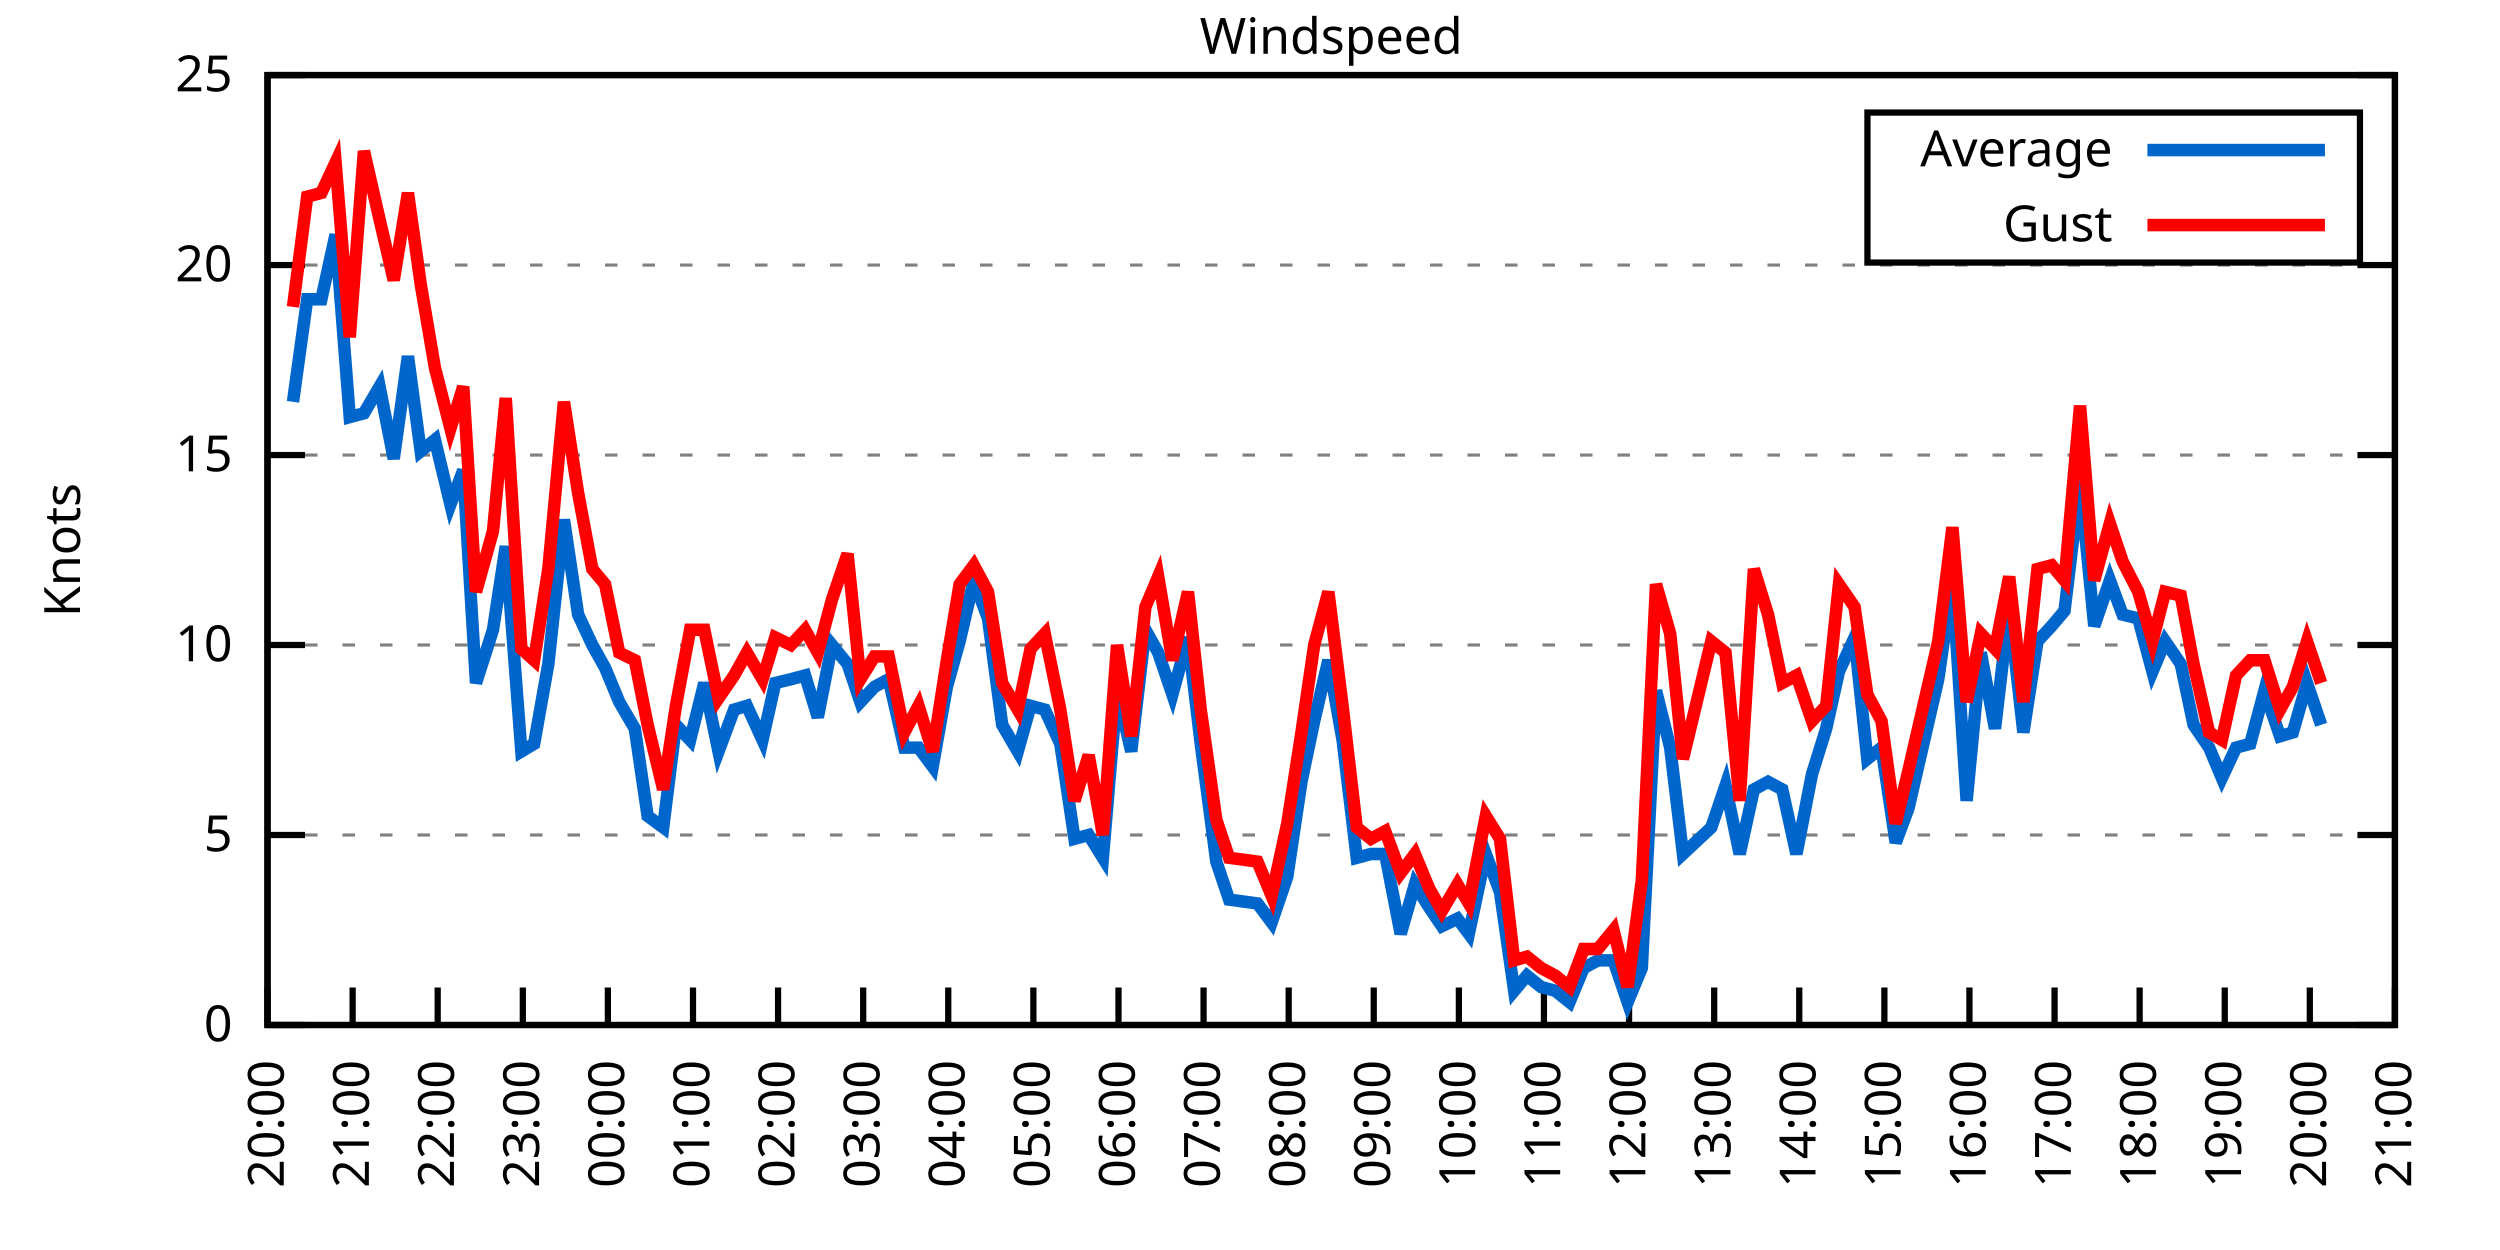
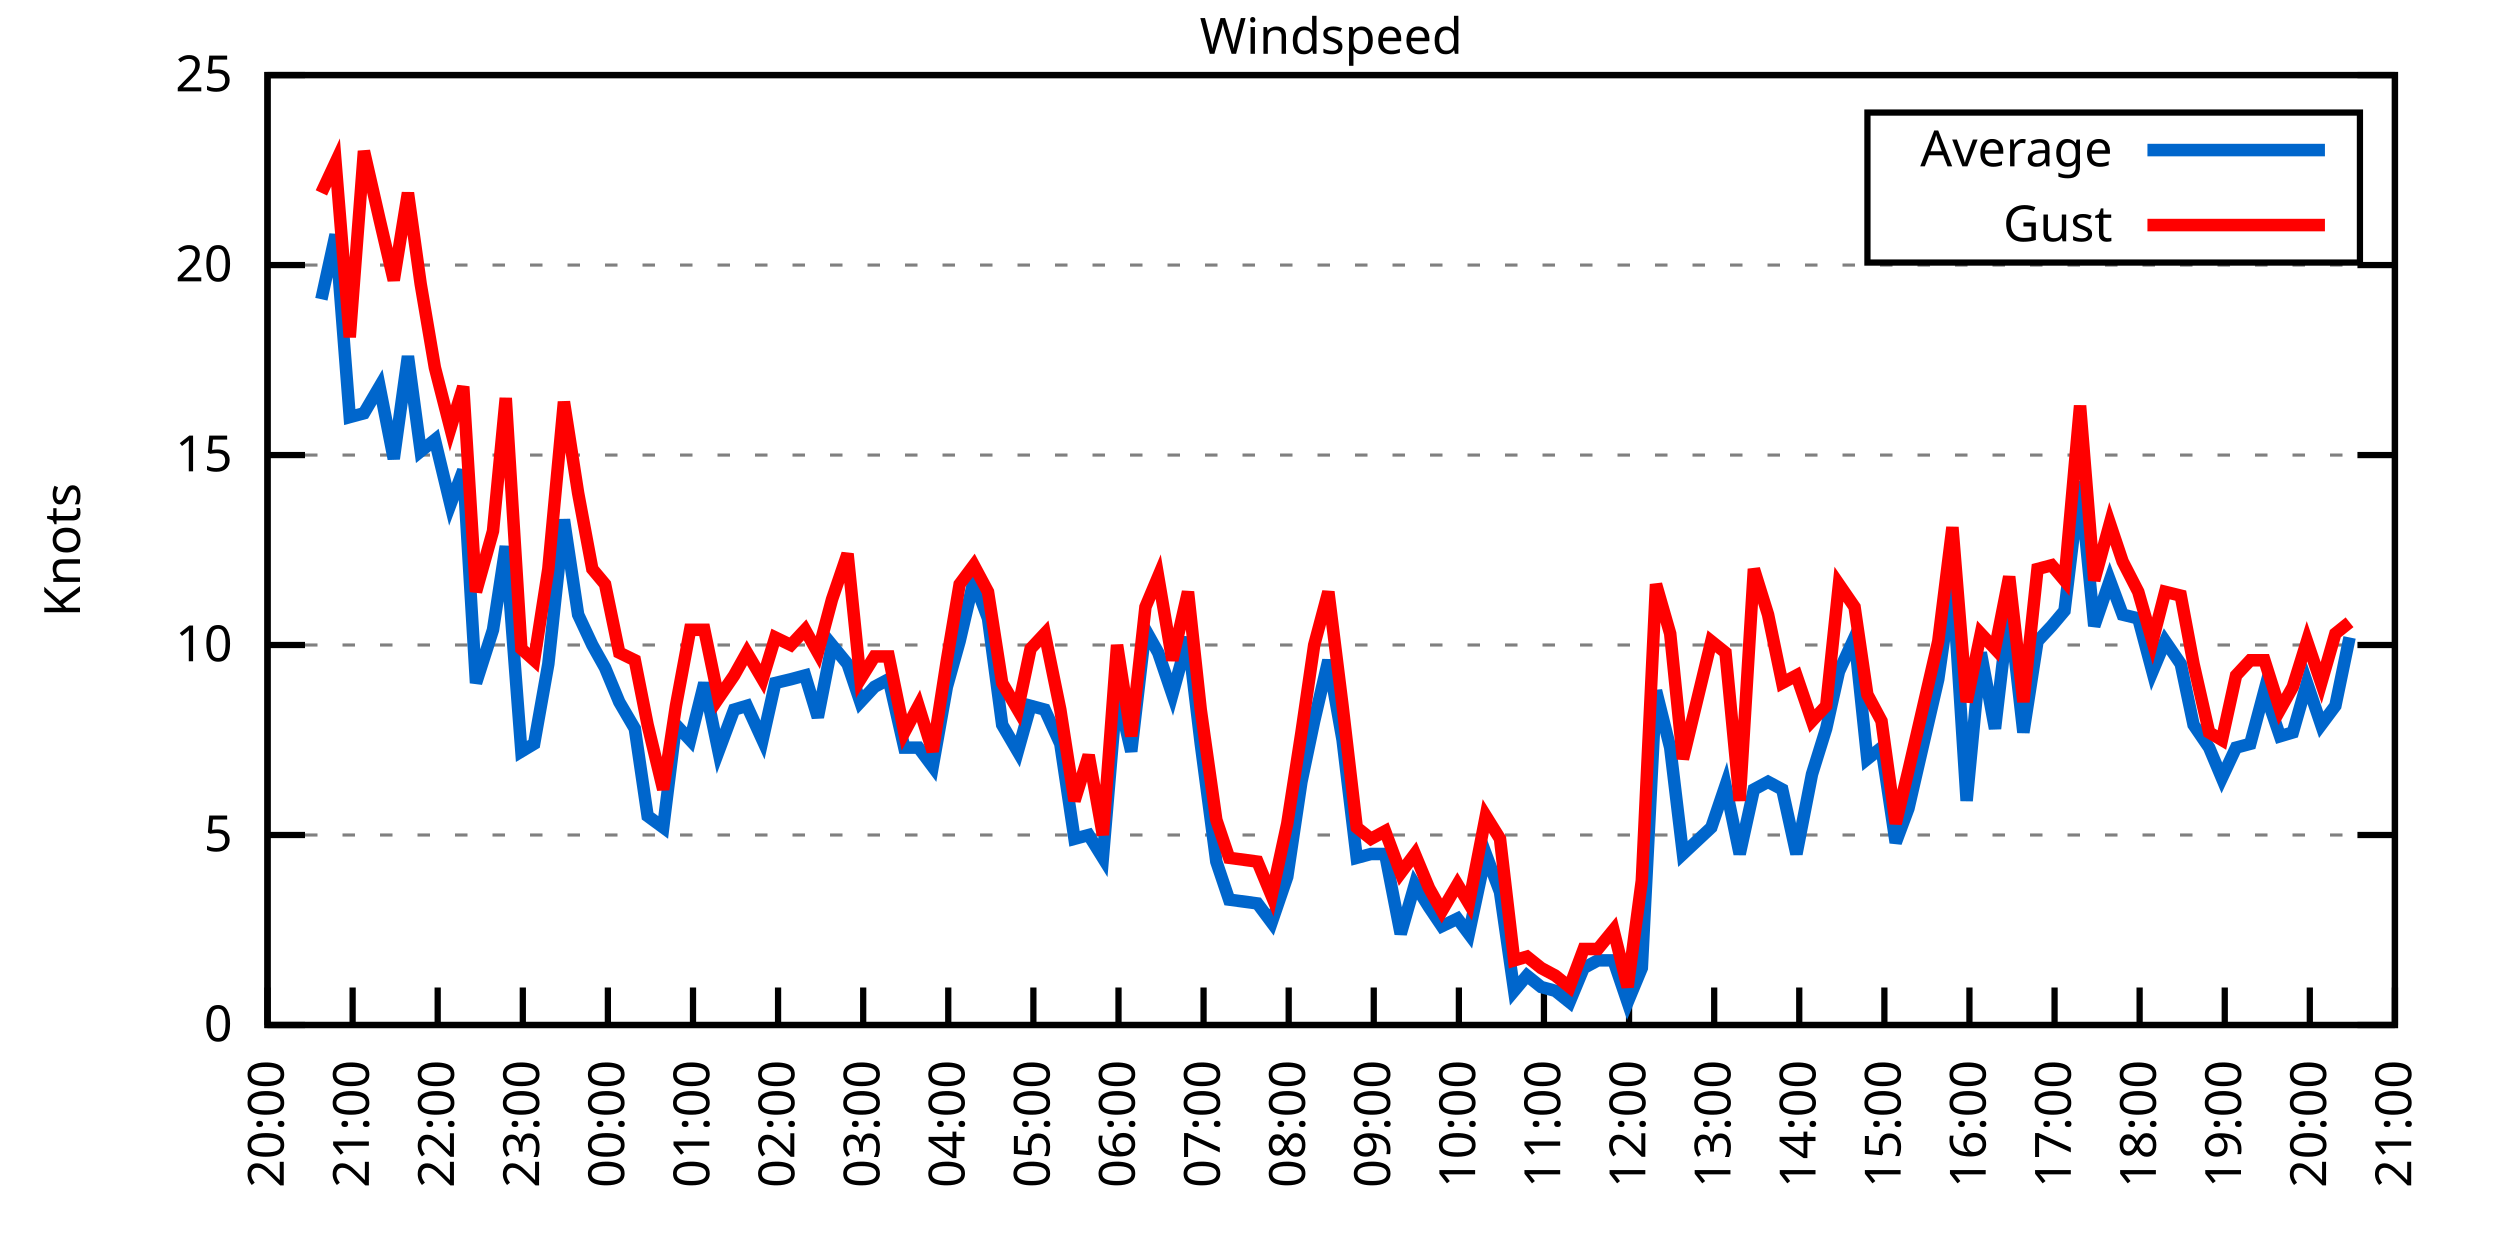
<svg xmlns="http://www.w3.org/2000/svg" xmlns:xlink="http://www.w3.org/1999/xlink" width="400" height="200" viewBox="0 0 400 200">
  <g id="gnuplot_canvas">
    <rect x="0" y="0" width="400" height="200" fill="none" />
    <defs>
      <circle id="gpDot" r="0.5" stroke-width="0.5" stroke="currentColor" />
      <path id="gpPt0" stroke-width="0.333" stroke="currentColor" d="M-1,0 h2 M0,-1 v2" />
      <path id="gpPt1" stroke-width="0.333" stroke="currentColor" d="M-1,-1 L1,1 M1,-1 L-1,1" />
      <path id="gpPt2" stroke-width="0.333" stroke="currentColor" d="M-1,0 L1,0 M0,-1 L0,1 M-1,-1 L1,1 M-1,1 L1,-1" />
      <rect id="gpPt3" stroke-width="0.333" stroke="currentColor" x="-1" y="-1" width="2" height="2" />
      <rect id="gpPt4" stroke-width="0.333" stroke="currentColor" fill="currentColor" x="-1" y="-1" width="2" height="2" />
      <circle id="gpPt5" stroke-width="0.333" stroke="currentColor" cx="0" cy="0" r="1" />
      <use xlink:href="#gpPt5" id="gpPt6" fill="currentColor" stroke="none" />
      <path id="gpPt7" stroke-width="0.333" stroke="currentColor" d="M0,-1.33 L-1.33,0.67 L1.33,0.67 z" />
      <use xlink:href="#gpPt7" id="gpPt8" fill="currentColor" stroke="none" />
      <use xlink:href="#gpPt7" id="gpPt9" stroke="currentColor" transform="rotate(180)" />
      <use xlink:href="#gpPt9" id="gpPt10" fill="currentColor" stroke="none" />
      <use xlink:href="#gpPt3" id="gpPt11" stroke="currentColor" transform="rotate(45)" />
      <use xlink:href="#gpPt11" id="gpPt12" fill="currentColor" stroke="none" />
      <path id="gpPt13" stroke-width="0.333" stroke="currentColor" d="M0,1.330 L1.265,0.411 L0.782,-1.067 L-0.782,-1.076 L-1.265,0.411 z" />
      <use xlink:href="#gpPt13" id="gpPt14" fill="currentColor" stroke="none" />
      <filter id="textbox" filterUnits="objectBoundingBox" x="0" y="0" height="1" width="1">
        <feFlood flood-color="white" flood-opacity="1" result="bgnd" />
        <feComposite in="SourceGraphic" in2="bgnd" operator="atop" />
      </filter>
      <filter id="greybox" filterUnits="objectBoundingBox" x="0" y="0" height="1" width="1">
        <feFlood flood-color="lightgrey" flood-opacity="1" result="grey" />
        <feComposite in="SourceGraphic" in2="grey" operator="atop" />
      </filter>
    </defs>
    <g fill="none" color="white" stroke="currentColor" stroke-width="1.00" stroke-linecap="butt" stroke-linejoin="miter">
</g>
    <g fill="none" color="black" stroke="currentColor" stroke-width="1.00" stroke-linecap="butt" stroke-linejoin="miter">
      <g stroke="none" shape-rendering="crispEdges">
        <polygon fill="rgb(255, 255, 255)" points="42.80,164.00 383.18,164.00 383.18,12.02 42.80,12.02 " />
      </g>
    </g>
    <g fill="none" color="black" stroke="currentColor" stroke-width="1.00" stroke-linecap="butt" stroke-linejoin="miter">
</g>
    <g fill="none" color="black" stroke="black" stroke-width="0.50" stroke-linecap="butt" stroke-linejoin="miter">
</g>
    <g fill="none" color="gray" stroke="currentColor" stroke-width="0.50" stroke-linecap="butt" stroke-linejoin="miter">
      <path stroke="gray" stroke-dasharray="2,4" class="gridline" d="M42.80,164.00 L383.19,164.00  " />
    </g>
    <g fill="none" color="gray" stroke="gray" stroke-width="1.00" stroke-linecap="butt" stroke-linejoin="miter">
</g>
    <g fill="none" color="black" stroke="currentColor" stroke-width="1.00" stroke-linecap="butt" stroke-linejoin="miter">
      <path stroke="black" d="M42.80,164.00 L48.80,164.00 M383.19,164.00 L377.19,164.00  " />
      <g transform="translate(37.20,166.60)" stroke="none" fill="black" font-family="Sans" font-size="8.00" text-anchor="end">
        <text>
          <tspan font-family="Sans"> 0</tspan>
        </text>
      </g>
    </g>
    <g fill="none" color="black" stroke="currentColor" stroke-width="1.00" stroke-linecap="butt" stroke-linejoin="miter">
</g>
    <g fill="none" color="black" stroke="black" stroke-width="0.50" stroke-linecap="butt" stroke-linejoin="miter">
</g>
    <g fill="none" color="gray" stroke="currentColor" stroke-width="0.50" stroke-linecap="butt" stroke-linejoin="miter">
      <path stroke="gray" stroke-dasharray="2,4" class="gridline" d="M42.80,133.60 L383.19,133.60  " />
    </g>
    <g fill="none" color="gray" stroke="gray" stroke-width="1.00" stroke-linecap="butt" stroke-linejoin="miter">
</g>
    <g fill="none" color="black" stroke="currentColor" stroke-width="1.00" stroke-linecap="butt" stroke-linejoin="miter">
      <path stroke="black" d="M42.80,133.60 L48.80,133.60 M383.19,133.60 L377.19,133.60  " />
      <g transform="translate(37.20,136.20)" stroke="none" fill="black" font-family="Sans" font-size="8.00" text-anchor="end">
        <text>
          <tspan font-family="Sans"> 5</tspan>
        </text>
      </g>
    </g>
    <g fill="none" color="black" stroke="currentColor" stroke-width="1.00" stroke-linecap="butt" stroke-linejoin="miter">
</g>
    <g fill="none" color="black" stroke="black" stroke-width="0.50" stroke-linecap="butt" stroke-linejoin="miter">
</g>
    <g fill="none" color="gray" stroke="currentColor" stroke-width="0.50" stroke-linecap="butt" stroke-linejoin="miter">
      <path stroke="gray" stroke-dasharray="2,4" class="gridline" d="M42.80,103.20 L383.19,103.20  " />
    </g>
    <g fill="none" color="gray" stroke="gray" stroke-width="1.00" stroke-linecap="butt" stroke-linejoin="miter">
</g>
    <g fill="none" color="black" stroke="currentColor" stroke-width="1.00" stroke-linecap="butt" stroke-linejoin="miter">
      <path stroke="black" d="M42.80,103.20 L48.80,103.20 M383.19,103.20 L377.19,103.20  " />
      <g transform="translate(37.20,105.80)" stroke="none" fill="black" font-family="Sans" font-size="8.00" text-anchor="end">
        <text>
          <tspan font-family="Sans"> 10</tspan>
        </text>
      </g>
    </g>
    <g fill="none" color="black" stroke="currentColor" stroke-width="1.00" stroke-linecap="butt" stroke-linejoin="miter">
</g>
    <g fill="none" color="black" stroke="black" stroke-width="0.50" stroke-linecap="butt" stroke-linejoin="miter">
</g>
    <g fill="none" color="gray" stroke="currentColor" stroke-width="0.50" stroke-linecap="butt" stroke-linejoin="miter">
      <path stroke="gray" stroke-dasharray="2,4" class="gridline" d="M42.80,72.81 L383.19,72.81  " />
    </g>
    <g fill="none" color="gray" stroke="gray" stroke-width="1.00" stroke-linecap="butt" stroke-linejoin="miter">
</g>
    <g fill="none" color="black" stroke="currentColor" stroke-width="1.00" stroke-linecap="butt" stroke-linejoin="miter">
      <path stroke="black" d="M42.80,72.81 L48.80,72.81 M383.19,72.81 L377.19,72.81  " />
      <g transform="translate(37.20,75.41)" stroke="none" fill="black" font-family="Sans" font-size="8.00" text-anchor="end">
        <text>
          <tspan font-family="Sans"> 15</tspan>
        </text>
      </g>
    </g>
    <g fill="none" color="black" stroke="currentColor" stroke-width="1.00" stroke-linecap="butt" stroke-linejoin="miter">
</g>
    <g fill="none" color="black" stroke="black" stroke-width="0.50" stroke-linecap="butt" stroke-linejoin="miter">
</g>
    <g fill="none" color="gray" stroke="currentColor" stroke-width="0.50" stroke-linecap="butt" stroke-linejoin="miter">
      <path stroke="gray" stroke-dasharray="2,4" class="gridline" d="M42.80,42.41 L383.19,42.41  " />
    </g>
    <g fill="none" color="gray" stroke="gray" stroke-width="1.00" stroke-linecap="butt" stroke-linejoin="miter">
</g>
    <g fill="none" color="black" stroke="currentColor" stroke-width="1.00" stroke-linecap="butt" stroke-linejoin="miter">
      <path stroke="black" d="M42.80,42.41 L48.80,42.41 M383.19,42.41 L377.19,42.41  " />
      <g transform="translate(37.20,45.01)" stroke="none" fill="black" font-family="Sans" font-size="8.00" text-anchor="end">
        <text>
          <tspan font-family="Sans"> 20</tspan>
        </text>
      </g>
    </g>
    <g fill="none" color="black" stroke="currentColor" stroke-width="1.00" stroke-linecap="butt" stroke-linejoin="miter">
</g>
    <g fill="none" color="black" stroke="black" stroke-width="0.50" stroke-linecap="butt" stroke-linejoin="miter">
</g>
    <g fill="none" color="gray" stroke="currentColor" stroke-width="0.50" stroke-linecap="butt" stroke-linejoin="miter">
      <path stroke="gray" stroke-dasharray="2,4" class="gridline" d="M42.80,12.01 L383.19,12.01  " />
    </g>
    <g fill="none" color="gray" stroke="gray" stroke-width="1.00" stroke-linecap="butt" stroke-linejoin="miter">
</g>
    <g fill="none" color="black" stroke="currentColor" stroke-width="1.00" stroke-linecap="butt" stroke-linejoin="miter">
      <path stroke="black" d="M42.80,12.01 L48.80,12.01 M383.19,12.01 L377.19,12.01  " />
      <g transform="translate(37.20,14.61)" stroke="none" fill="black" font-family="Sans" font-size="8.00" text-anchor="end">
        <text>
          <tspan font-family="Sans"> 25</tspan>
        </text>
      </g>
    </g>
    <g fill="none" color="black" stroke="currentColor" stroke-width="1.00" stroke-linecap="butt" stroke-linejoin="miter">
      <path stroke="black" d="M42.80,164.00 L42.80,158.00  " />
      <g transform="translate(45.40,169.60) rotate(270.00)" stroke="none" fill="black" font-family="Sans" font-size="8.00" text-anchor="end">
        <text>
          <tspan font-family="Sans">20:00</tspan>
        </text>
      </g>
    </g>
    <g fill="none" color="black" stroke="currentColor" stroke-width="1.00" stroke-linecap="butt" stroke-linejoin="miter">
      <path stroke="black" d="M56.42,164.00 L56.42,158.00  " />
      <g transform="translate(59.02,169.60) rotate(270.00)" stroke="none" fill="black" font-family="Sans" font-size="8.00" text-anchor="end">
        <text>
          <tspan font-family="Sans">21:00</tspan>
        </text>
      </g>
    </g>
    <g fill="none" color="black" stroke="currentColor" stroke-width="1.00" stroke-linecap="butt" stroke-linejoin="miter">
      <path stroke="black" d="M70.03,164.00 L70.03,158.00  " />
      <g transform="translate(72.63,169.60) rotate(270.00)" stroke="none" fill="black" font-family="Sans" font-size="8.00" text-anchor="end">
        <text>
          <tspan font-family="Sans">22:00</tspan>
        </text>
      </g>
    </g>
    <g fill="none" color="black" stroke="currentColor" stroke-width="1.00" stroke-linecap="butt" stroke-linejoin="miter">
      <path stroke="black" d="M83.65,164.00 L83.65,158.00  " />
      <g transform="translate(86.25,169.60) rotate(270.00)" stroke="none" fill="black" font-family="Sans" font-size="8.00" text-anchor="end">
        <text>
          <tspan font-family="Sans">23:00</tspan>
        </text>
      </g>
    </g>
    <g fill="none" color="black" stroke="currentColor" stroke-width="1.00" stroke-linecap="butt" stroke-linejoin="miter">
      <path stroke="black" d="M97.26,164.00 L97.26,158.00  " />
      <g transform="translate(99.86,169.60) rotate(270.00)" stroke="none" fill="black" font-family="Sans" font-size="8.00" text-anchor="end">
        <text>
          <tspan font-family="Sans">00:00</tspan>
        </text>
      </g>
    </g>
    <g fill="none" color="black" stroke="currentColor" stroke-width="1.00" stroke-linecap="butt" stroke-linejoin="miter">
      <path stroke="black" d="M110.88,164.00 L110.88,158.00  " />
      <g transform="translate(113.48,169.60) rotate(270.00)" stroke="none" fill="black" font-family="Sans" font-size="8.00" text-anchor="end">
        <text>
          <tspan font-family="Sans">01:00</tspan>
        </text>
      </g>
    </g>
    <g fill="none" color="black" stroke="currentColor" stroke-width="1.00" stroke-linecap="butt" stroke-linejoin="miter">
      <path stroke="black" d="M124.49,164.00 L124.49,158.00  " />
      <g transform="translate(127.09,169.60) rotate(270.00)" stroke="none" fill="black" font-family="Sans" font-size="8.00" text-anchor="end">
        <text>
          <tspan font-family="Sans">02:00</tspan>
        </text>
      </g>
    </g>
    <g fill="none" color="black" stroke="currentColor" stroke-width="1.00" stroke-linecap="butt" stroke-linejoin="miter">
      <path stroke="black" d="M138.11,164.00 L138.11,158.00  " />
      <g transform="translate(140.71,169.60) rotate(270.00)" stroke="none" fill="black" font-family="Sans" font-size="8.00" text-anchor="end">
        <text>
          <tspan font-family="Sans">03:00</tspan>
        </text>
      </g>
    </g>
    <g fill="none" color="black" stroke="currentColor" stroke-width="1.00" stroke-linecap="butt" stroke-linejoin="miter">
      <path stroke="black" d="M151.72,164.00 L151.72,158.00  " />
      <g transform="translate(154.32,169.60) rotate(270.00)" stroke="none" fill="black" font-family="Sans" font-size="8.00" text-anchor="end">
        <text>
          <tspan font-family="Sans">04:00</tspan>
        </text>
      </g>
    </g>
    <g fill="none" color="black" stroke="currentColor" stroke-width="1.00" stroke-linecap="butt" stroke-linejoin="miter">
      <path stroke="black" d="M165.34,164.00 L165.34,158.00  " />
      <g transform="translate(167.94,169.60) rotate(270.00)" stroke="none" fill="black" font-family="Sans" font-size="8.00" text-anchor="end">
        <text>
          <tspan font-family="Sans">05:00</tspan>
        </text>
      </g>
    </g>
    <g fill="none" color="black" stroke="currentColor" stroke-width="1.00" stroke-linecap="butt" stroke-linejoin="miter">
      <path stroke="black" d="M178.96,164.00 L178.96,158.00  " />
      <g transform="translate(181.56,169.60) rotate(270.00)" stroke="none" fill="black" font-family="Sans" font-size="8.00" text-anchor="end">
        <text>
          <tspan font-family="Sans">06:00</tspan>
        </text>
      </g>
    </g>
    <g fill="none" color="black" stroke="currentColor" stroke-width="1.00" stroke-linecap="butt" stroke-linejoin="miter">
      <path stroke="black" d="M192.57,164.00 L192.57,158.00  " />
      <g transform="translate(195.17,169.60) rotate(270.00)" stroke="none" fill="black" font-family="Sans" font-size="8.00" text-anchor="end">
        <text>
          <tspan font-family="Sans">07:00</tspan>
        </text>
      </g>
    </g>
    <g fill="none" color="black" stroke="currentColor" stroke-width="1.00" stroke-linecap="butt" stroke-linejoin="miter">
      <path stroke="black" d="M206.19,164.00 L206.19,158.00  " />
      <g transform="translate(208.79,169.60) rotate(270.00)" stroke="none" fill="black" font-family="Sans" font-size="8.00" text-anchor="end">
        <text>
          <tspan font-family="Sans">08:00</tspan>
        </text>
      </g>
    </g>
    <g fill="none" color="black" stroke="currentColor" stroke-width="1.00" stroke-linecap="butt" stroke-linejoin="miter">
      <path stroke="black" d="M219.80,164.00 L219.80,158.00  " />
      <g transform="translate(222.40,169.60) rotate(270.00)" stroke="none" fill="black" font-family="Sans" font-size="8.00" text-anchor="end">
        <text>
          <tspan font-family="Sans">09:00</tspan>
        </text>
      </g>
    </g>
    <g fill="none" color="black" stroke="currentColor" stroke-width="1.00" stroke-linecap="butt" stroke-linejoin="miter">
      <path stroke="black" d="M233.42,164.00 L233.42,158.00  " />
      <g transform="translate(236.02,169.60) rotate(270.00)" stroke="none" fill="black" font-family="Sans" font-size="8.00" text-anchor="end">
        <text>
          <tspan font-family="Sans">10:00</tspan>
        </text>
      </g>
    </g>
    <g fill="none" color="black" stroke="currentColor" stroke-width="1.00" stroke-linecap="butt" stroke-linejoin="miter">
      <path stroke="black" d="M247.03,164.00 L247.03,158.00  " />
      <g transform="translate(249.63,169.60) rotate(270.00)" stroke="none" fill="black" font-family="Sans" font-size="8.00" text-anchor="end">
        <text>
          <tspan font-family="Sans">11:00</tspan>
        </text>
      </g>
    </g>
    <g fill="none" color="black" stroke="currentColor" stroke-width="1.00" stroke-linecap="butt" stroke-linejoin="miter">
      <path stroke="black" d="M260.65,164.00 L260.65,158.00  " />
      <g transform="translate(263.25,169.60) rotate(270.00)" stroke="none" fill="black" font-family="Sans" font-size="8.00" text-anchor="end">
        <text>
          <tspan font-family="Sans">12:00</tspan>
        </text>
      </g>
    </g>
    <g fill="none" color="black" stroke="currentColor" stroke-width="1.00" stroke-linecap="butt" stroke-linejoin="miter">
      <path stroke="black" d="M274.27,164.00 L274.27,158.00  " />
      <g transform="translate(276.87,169.60) rotate(270.00)" stroke="none" fill="black" font-family="Sans" font-size="8.00" text-anchor="end">
        <text>
          <tspan font-family="Sans">13:00</tspan>
        </text>
      </g>
    </g>
    <g fill="none" color="black" stroke="currentColor" stroke-width="1.00" stroke-linecap="butt" stroke-linejoin="miter">
      <path stroke="black" d="M287.88,164.00 L287.88,158.00  " />
      <g transform="translate(290.48,169.60) rotate(270.00)" stroke="none" fill="black" font-family="Sans" font-size="8.00" text-anchor="end">
        <text>
          <tspan font-family="Sans">14:00</tspan>
        </text>
      </g>
    </g>
    <g fill="none" color="black" stroke="currentColor" stroke-width="1.00" stroke-linecap="butt" stroke-linejoin="miter">
      <path stroke="black" d="M301.50,164.00 L301.50,158.00  " />
      <g transform="translate(304.10,169.60) rotate(270.00)" stroke="none" fill="black" font-family="Sans" font-size="8.00" text-anchor="end">
        <text>
          <tspan font-family="Sans">15:00</tspan>
        </text>
      </g>
    </g>
    <g fill="none" color="black" stroke="currentColor" stroke-width="1.00" stroke-linecap="butt" stroke-linejoin="miter">
      <path stroke="black" d="M315.11,164.00 L315.11,158.00  " />
      <g transform="translate(317.71,169.60) rotate(270.00)" stroke="none" fill="black" font-family="Sans" font-size="8.00" text-anchor="end">
        <text>
          <tspan font-family="Sans">16:00</tspan>
        </text>
      </g>
    </g>
    <g fill="none" color="black" stroke="currentColor" stroke-width="1.00" stroke-linecap="butt" stroke-linejoin="miter">
      <path stroke="black" d="M328.73,164.00 L328.73,158.00  " />
      <g transform="translate(331.33,169.60) rotate(270.00)" stroke="none" fill="black" font-family="Sans" font-size="8.00" text-anchor="end">
        <text>
          <tspan font-family="Sans">17:00</tspan>
        </text>
      </g>
    </g>
    <g fill="none" color="black" stroke="currentColor" stroke-width="1.00" stroke-linecap="butt" stroke-linejoin="miter">
      <path stroke="black" d="M342.34,164.00 L342.34,158.00  " />
      <g transform="translate(344.94,169.60) rotate(270.00)" stroke="none" fill="black" font-family="Sans" font-size="8.00" text-anchor="end">
        <text>
          <tspan font-family="Sans">18:00</tspan>
        </text>
      </g>
    </g>
    <g fill="none" color="black" stroke="currentColor" stroke-width="1.00" stroke-linecap="butt" stroke-linejoin="miter">
      <path stroke="black" d="M355.96,164.00 L355.96,158.00  " />
      <g transform="translate(358.56,169.60) rotate(270.00)" stroke="none" fill="black" font-family="Sans" font-size="8.00" text-anchor="end">
        <text>
          <tspan font-family="Sans">19:00</tspan>
        </text>
      </g>
    </g>
    <g fill="none" color="black" stroke="currentColor" stroke-width="1.00" stroke-linecap="butt" stroke-linejoin="miter">
      <path stroke="black" d="M369.57,164.00 L369.57,158.00  " />
      <g transform="translate(372.17,169.60) rotate(270.00)" stroke="none" fill="black" font-family="Sans" font-size="8.00" text-anchor="end">
        <text>
          <tspan font-family="Sans">20:00</tspan>
        </text>
      </g>
    </g>
    <g fill="none" color="black" stroke="currentColor" stroke-width="1.00" stroke-linecap="butt" stroke-linejoin="miter">
      <path stroke="black" d="M383.19,164.00 L383.19,158.00  " />
      <g transform="translate(385.79,169.60) rotate(270.00)" stroke="none" fill="black" font-family="Sans" font-size="8.00" text-anchor="end">
        <text>
          <tspan font-family="Sans">21:00</tspan>
        </text>
      </g>
    </g>
    <g fill="none" color="black" stroke="currentColor" stroke-width="1.00" stroke-linecap="butt" stroke-linejoin="miter">
</g>
    <g fill="none" color="black" stroke="currentColor" stroke-width="1.00" stroke-linecap="butt" stroke-linejoin="miter">
      <path stroke="black" d="M42.80,12.01 L42.80,164.00 L383.19,164.00 L383.19,12.01 L42.80,12.01 Z  " />
    </g>
    <g fill="none" color="black" stroke="currentColor" stroke-width="1.00" stroke-linecap="butt" stroke-linejoin="miter">
</g>
    <g fill="none" color="black" stroke="currentColor" stroke-width="1.00" stroke-linecap="butt" stroke-linejoin="miter">
      <path stroke="black" d="M298.79,42.01 L298.79,18.01 L377.59,18.01 L377.59,42.01 L298.79,42.01 Z  " />
    </g>
    <g id="Windspeed_plot_1">
      <g fill="none" color="white" stroke="black" stroke-width="2.00" stroke-linecap="butt" stroke-linejoin="miter">
</g>
      <g fill="none" color="black" stroke="currentColor" stroke-width="2.00" stroke-linecap="butt" stroke-linejoin="miter">
        <g transform="translate(337.99,26.61)" stroke="none" fill="black" font-family="Sans" font-size="8.00" text-anchor="end">
          <text>
            <tspan font-family="Sans">Average</tspan>
          </text>
        </g>
      </g>
      <g fill="none" color="black" stroke="currentColor" stroke-width="2.00" stroke-linecap="butt" stroke-linejoin="miter">
-         <path stroke="rgb(  0, 102, 204)" d="M343.59,24.01 L371.99,24.01 M46.88,64.29 L49.15,47.88 L51.42,47.88 L53.69,37.54 L55.96,66.73 L58.23,66.12   L60.73,61.86 L63.00,73.41 L65.27,57.00 L67.31,72.20 L69.58,70.37 L72.07,80.71 L74.12,75.24 L76.16,109.28   L78.88,100.77 L80.92,87.40 L83.42,120.23 L85.46,119.01 L87.73,106.24 L90.23,83.14 L92.50,98.34 L94.77,103.20   L96.81,106.85 L99.08,112.32 L101.57,116.58 L103.62,130.56 L106.11,132.39 L108.15,115.97 L110.42,118.40 L112.69,109.28   L114.96,120.23 L117.46,113.54 L119.50,112.93 L122.00,118.40 L124.04,109.28 L126.54,108.68 L128.81,108.07 L130.85,114.76   L133.12,103.20 L135.61,106.24 L137.66,112.32 L139.92,109.89 L142.19,108.68 L144.69,119.62 L146.96,119.62 L149.23,122.66   L151.50,109.89 L153.54,102.60 L155.81,92.87 L158.08,98.95 L160.35,115.97 L162.84,120.23 L164.89,112.93 L167.16,113.54   L169.65,119.01 L171.92,134.21 L174.19,133.60 L176.46,137.25 L178.73,110.50 L181.00,120.23 L183.27,100.77 L185.31,104.42   L187.58,111.11 L190.08,101.99 L192.12,119.01 L194.61,137.86 L196.66,143.94 L201.19,144.55 L203.46,147.59 L205.96,140.29   L208.23,125.09 L210.27,115.36 L212.54,105.64 L214.81,118.40 L217.08,137.25 L219.35,136.64 L221.62,136.64 L224.11,149.41   L226.38,141.51 L228.65,145.15 L230.70,148.19 L233.19,146.98 L235.01,149.41 L237.73,136.64 L240.00,142.72 L242.27,158.53   L244.31,156.10 L246.58,157.92 L248.85,158.53 L251.12,160.35 L253.39,154.88 L255.66,153.66 L258.15,153.66 L260.42,160.35   L262.69,154.88 L264.96,110.50 L267.23,119.62 L269.27,136.64 L273.81,132.39 L276.08,125.70 L278.35,136.64 L280.62,126.31   L282.89,125.09 L285.16,126.31 L287.43,136.64 L289.92,123.87 L292.19,116.58 L294.23,107.46 L296.73,101.99 L298.77,121.44   L301.04,119.62 L303.31,134.82 L305.35,129.35 L310.12,108.68 L312.39,92.87 L314.66,128.13 L316.93,104.42 L319.20,116.58   L321.47,97.12 L323.74,117.19 L326.00,102.60 L328.27,100.16 L330.32,97.73 L332.81,77.06 L335.08,100.16 L337.58,92.87   L339.62,98.34 L342.12,98.95 L344.39,107.46 L346.43,102.60 L348.92,106.24 L350.97,115.97 L353.46,119.62 L355.50,124.48   L357.77,119.62 L360.04,119.01 L362.31,110.50 L364.81,117.80 L366.85,117.19 L369.12,109.28 L371.39,115.97  " />
+         <path stroke="rgb(  0, 102, 204)" d="M343.59,24.01 L371.99,24.01 M51.42,47.88 L53.69,37.54 L55.96,66.73 L58.23,66.12 L60.73,61.86 L63.00,73.41   L65.27,57.00 L67.31,72.20 L69.58,70.37 L72.07,80.71 L74.12,75.24 L76.16,109.28 L78.88,100.77 L80.92,87.40   L83.42,120.23 L85.46,119.01 L87.73,106.24 L90.23,83.14 L92.50,98.34 L94.77,103.20 L96.81,106.85 L99.08,112.32   L101.57,116.58 L103.62,130.56 L106.11,132.39 L108.15,115.97 L110.42,118.40 L112.69,109.28 L114.96,120.23 L117.46,113.54   L119.50,112.93 L122.00,118.40 L124.04,109.28 L126.54,108.68 L128.81,108.07 L130.85,114.76 L133.12,103.20 L135.61,106.24   L137.66,112.32 L139.92,109.89 L142.19,108.68 L144.69,119.62 L146.96,119.62 L149.23,122.66 L151.50,109.89 L153.54,102.60   L155.81,92.87 L158.08,98.95 L160.35,115.97 L162.84,120.23 L164.89,112.93 L167.16,113.54 L169.65,119.01 L171.92,134.21   L174.19,133.60 L176.46,137.25 L178.73,110.50 L181.00,120.23 L183.27,100.77 L185.31,104.42 L187.58,111.11 L190.08,101.99   L192.12,119.01 L194.61,137.86 L196.66,143.94 L201.19,144.55 L203.46,147.59 L205.96,140.29 L208.23,125.09 L210.27,115.36   L212.54,105.64 L214.81,118.40 L217.08,137.25 L219.35,136.64 L221.62,136.64 L224.11,149.41 L226.38,141.51 L228.65,145.15   L230.70,148.19 L233.19,146.98 L235.01,149.41 L237.73,136.64 L240.00,142.72 L242.27,158.53 L244.31,156.10 L246.58,157.92   L248.85,158.53 L251.12,160.35 L253.39,154.88 L255.66,153.66 L258.15,153.66 L260.42,160.35 L262.69,154.88 L264.96,110.50   L267.23,119.62 L269.27,136.64 L273.81,132.39 L276.08,125.70 L278.35,136.64 L280.62,126.31 L282.89,125.09 L285.16,126.31   L287.43,136.64 L289.92,123.87 L292.19,116.58 L294.23,107.46 L296.73,101.99 L298.77,121.44 L301.04,119.62 L303.31,134.82   L305.35,129.35 L310.12,108.68 L312.39,92.87 L314.66,128.13 L316.93,104.42 L319.20,116.58 L321.47,97.12 L323.74,117.19   L326.00,102.60 L328.27,100.16 L330.32,97.73 L332.81,77.06 L335.08,100.16 L337.58,92.87 L339.62,98.34 L342.12,98.95   L344.39,107.46 L346.43,102.60 L348.92,106.24 L350.97,115.97 L353.46,119.62 L355.50,124.48 L357.77,119.62 L360.04,119.01   L362.31,110.50 L364.81,117.80 L366.85,117.19 L369.12,109.28 L371.39,115.97 L373.66,112.93 L375.93,101.99  " />
      </g>
    </g>
    <g id="Windspeed_plot_2">
      <g fill="none" color="black" stroke="currentColor" stroke-width="2.00" stroke-linecap="butt" stroke-linejoin="miter">
        <g transform="translate(337.99,38.61)" stroke="none" fill="black" font-family="Sans" font-size="8.00" text-anchor="end">
          <text>
            <tspan font-family="Sans">Gust</tspan>
          </text>
        </g>
      </g>
      <g fill="none" color="black" stroke="currentColor" stroke-width="2.00" stroke-linecap="butt" stroke-linejoin="miter">
-         <path stroke="rgb(255,   0,   0)" d="M343.59,36.01 L371.99,36.01 M46.88,49.10 L49.15,31.46 L51.42,30.86 L53.69,25.99 L55.96,53.96 L58.23,24.17   L60.73,35.11 L63.00,44.84 L65.27,30.86 L67.31,45.45 L69.58,58.82 L72.07,68.55 L74.12,61.86 L76.16,94.69   L78.88,84.97 L80.92,63.69 L83.42,103.81 L85.46,105.64 L87.73,91.04 L90.23,64.29 L92.50,78.89 L94.77,91.04   L96.81,93.48 L99.08,104.42 L101.57,105.64 L103.62,115.97 L106.11,126.31 L108.15,112.93 L110.42,100.77 L112.69,100.77   L114.96,111.72 L117.46,108.07 L119.50,104.42 L122.00,108.68 L124.04,101.99 L126.54,103.20 L128.81,100.77 L130.85,104.42   L133.12,95.91 L135.61,88.61 L137.66,108.68 L139.92,105.03 L142.19,105.03 L144.69,117.19 L146.96,112.93 L149.23,120.23   L151.50,105.64 L153.54,93.48 L155.81,90.44 L158.08,94.69 L160.35,109.28 L162.84,113.54 L164.89,103.81 L167.16,101.38   L169.65,113.54 L171.92,128.13 L174.19,120.83 L176.46,133.60 L178.73,103.20 L181.00,117.80 L183.27,97.12 L185.31,92.26   L187.58,105.64 L190.08,94.69 L192.12,113.54 L194.61,131.17 L196.66,137.25 L201.19,137.86 L203.46,143.33 L205.96,131.78   L208.23,117.19 L210.27,103.20 L212.54,94.69 L214.81,112.93 L217.08,132.39 L219.35,134.21 L221.62,132.99 L224.11,139.68   L226.38,136.64 L228.65,142.11 L230.70,145.76 L233.19,141.51 L235.01,144.55 L237.73,130.56 L240.00,134.21 L242.27,153.66   L244.31,153.06 L246.58,154.88 L248.85,156.10 L251.12,157.92 L253.39,151.84 L255.66,151.84 L258.15,148.80 L260.42,157.92   L262.69,140.90 L264.96,93.48 L267.23,101.38 L269.27,121.44 L273.81,102.60 L276.08,104.42 L278.35,128.13 L280.62,91.04   L282.89,98.34 L285.16,109.28 L287.43,108.07 L289.92,115.36 L292.19,112.93 L294.23,93.48 L296.73,97.12 L298.77,111.11   L301.04,115.36 L303.31,131.78 L305.35,123.27 L310.12,102.60 L312.39,84.36 L314.66,112.32 L316.93,101.38 L319.20,103.81   L321.47,92.26 L323.74,112.32 L326.00,91.04 L328.27,90.44 L330.32,92.87 L332.81,64.90 L335.08,92.87 L337.58,83.75   L339.62,89.83 L342.12,94.69 L344.39,102.60 L346.43,94.69 L348.92,95.30 L350.97,106.24 L353.46,117.19 L355.50,118.40   L357.77,108.07 L360.04,105.64 L362.31,105.64 L364.81,113.54 L366.85,109.89 L369.12,102.60 L371.39,109.28  " />
+         <path stroke="rgb(255,   0,   0)" d="M343.59,36.01 L371.99,36.01 M51.42,30.86 L53.69,25.99 L55.96,53.96 L58.23,24.17 L60.73,35.11 L63.00,44.84   L65.27,30.86 L67.31,45.45 L69.58,58.82 L72.07,68.55 L74.12,61.86 L76.16,94.69 L78.88,84.97 L80.92,63.69   L83.42,103.81 L85.46,105.64 L87.73,91.04 L90.23,64.29 L92.50,78.89 L94.77,91.04 L96.81,93.48 L99.08,104.42   L101.57,105.64 L103.62,115.97 L106.11,126.31 L108.15,112.93 L110.42,100.77 L112.69,100.77 L114.96,111.72 L117.46,108.07   L119.50,104.42 L122.00,108.68 L124.04,101.99 L126.54,103.20 L128.81,100.77 L130.85,104.42 L133.12,95.91 L135.61,88.61   L137.66,108.68 L139.92,105.03 L142.19,105.03 L144.69,117.19 L146.96,112.93 L149.23,120.23 L151.50,105.64 L153.54,93.48   L155.81,90.44 L158.08,94.69 L160.35,109.28 L162.84,113.54 L164.89,103.81 L167.16,101.38 L169.65,113.54 L171.92,128.13   L174.19,120.83 L176.46,133.60 L178.73,103.20 L181.00,117.80 L183.27,97.12 L185.31,92.26 L187.58,105.64 L190.08,94.69   L192.12,113.54 L194.61,131.17 L196.66,137.25 L201.19,137.86 L203.46,143.33 L205.96,131.78 L208.23,117.19 L210.27,103.20   L212.54,94.69 L214.81,112.93 L217.08,132.39 L219.35,134.21 L221.62,132.99 L224.11,139.68 L226.38,136.64 L228.65,142.11   L230.70,145.76 L233.19,141.51 L235.01,144.55 L237.73,130.56 L240.00,134.21 L242.27,153.66 L244.31,153.06 L246.58,154.88   L248.85,156.10 L251.12,157.92 L253.39,151.84 L255.66,151.84 L258.15,148.80 L260.42,157.92 L262.69,140.90 L264.96,93.48   L267.23,101.38 L269.27,121.44 L273.81,102.60 L276.08,104.42 L278.35,128.13 L280.62,91.04 L282.89,98.34 L285.16,109.28   L287.43,108.07 L289.92,115.36 L292.19,112.93 L294.23,93.48 L296.73,97.12 L298.77,111.11 L301.04,115.36 L303.31,131.78   L305.35,123.27 L310.12,102.60 L312.39,84.36 L314.66,112.32 L316.93,101.38 L319.20,103.81 L321.47,92.26 L323.74,112.32   L326.00,91.04 L328.27,90.44 L330.32,92.87 L332.81,64.90 L335.08,92.87 L337.58,83.75 L339.62,89.83 L342.12,94.69   L344.39,102.60 L346.43,94.69 L348.92,95.30 L350.97,106.24 L353.46,117.19 L355.50,118.40 L357.77,108.07 L360.04,105.64   L362.31,105.64 L364.81,113.54 L366.85,109.89 L369.12,102.60 L371.39,109.28 L373.66,101.38 L375.93,99.56  " />
      </g>
    </g>
    <g fill="none" color="black" stroke="currentColor" stroke-width="2.00" stroke-linecap="butt" stroke-linejoin="miter">
</g>
    <g fill="none" color="black" stroke="black" stroke-width="1.00" stroke-linecap="butt" stroke-linejoin="miter">
</g>
    <g fill="none" color="black" stroke="currentColor" stroke-width="1.00" stroke-linecap="butt" stroke-linejoin="miter">
      <path stroke="black" d="M42.80,12.01 L42.80,164.00 L383.19,164.00 L383.19,12.01 L42.80,12.01 Z  " />
      <g transform="translate(12.80,88.01) rotate(270.00)" stroke="none" fill="black" font-family="Sans" font-size="8.00" text-anchor="middle">
        <text>
          <tspan font-family="Sans">Knots</tspan>
        </text>
      </g>
    </g>
    <g fill="none" color="black" stroke="currentColor" stroke-width="1.00" stroke-linecap="butt" stroke-linejoin="miter">
</g>
    <g fill="none" color="black" stroke="currentColor" stroke-width="1.00" stroke-linecap="butt" stroke-linejoin="miter">
      <g transform="translate(212.99,8.61)" stroke="none" fill="black" font-family="Sans" font-size="8.00" text-anchor="middle">
        <text>
          <tspan font-family="Sans">Windspeed</tspan>
        </text>
      </g>
    </g>
    <g fill="none" color="black" stroke="currentColor" stroke-width="1.00" stroke-linecap="butt" stroke-linejoin="miter">
</g>
  </g>
</svg>
